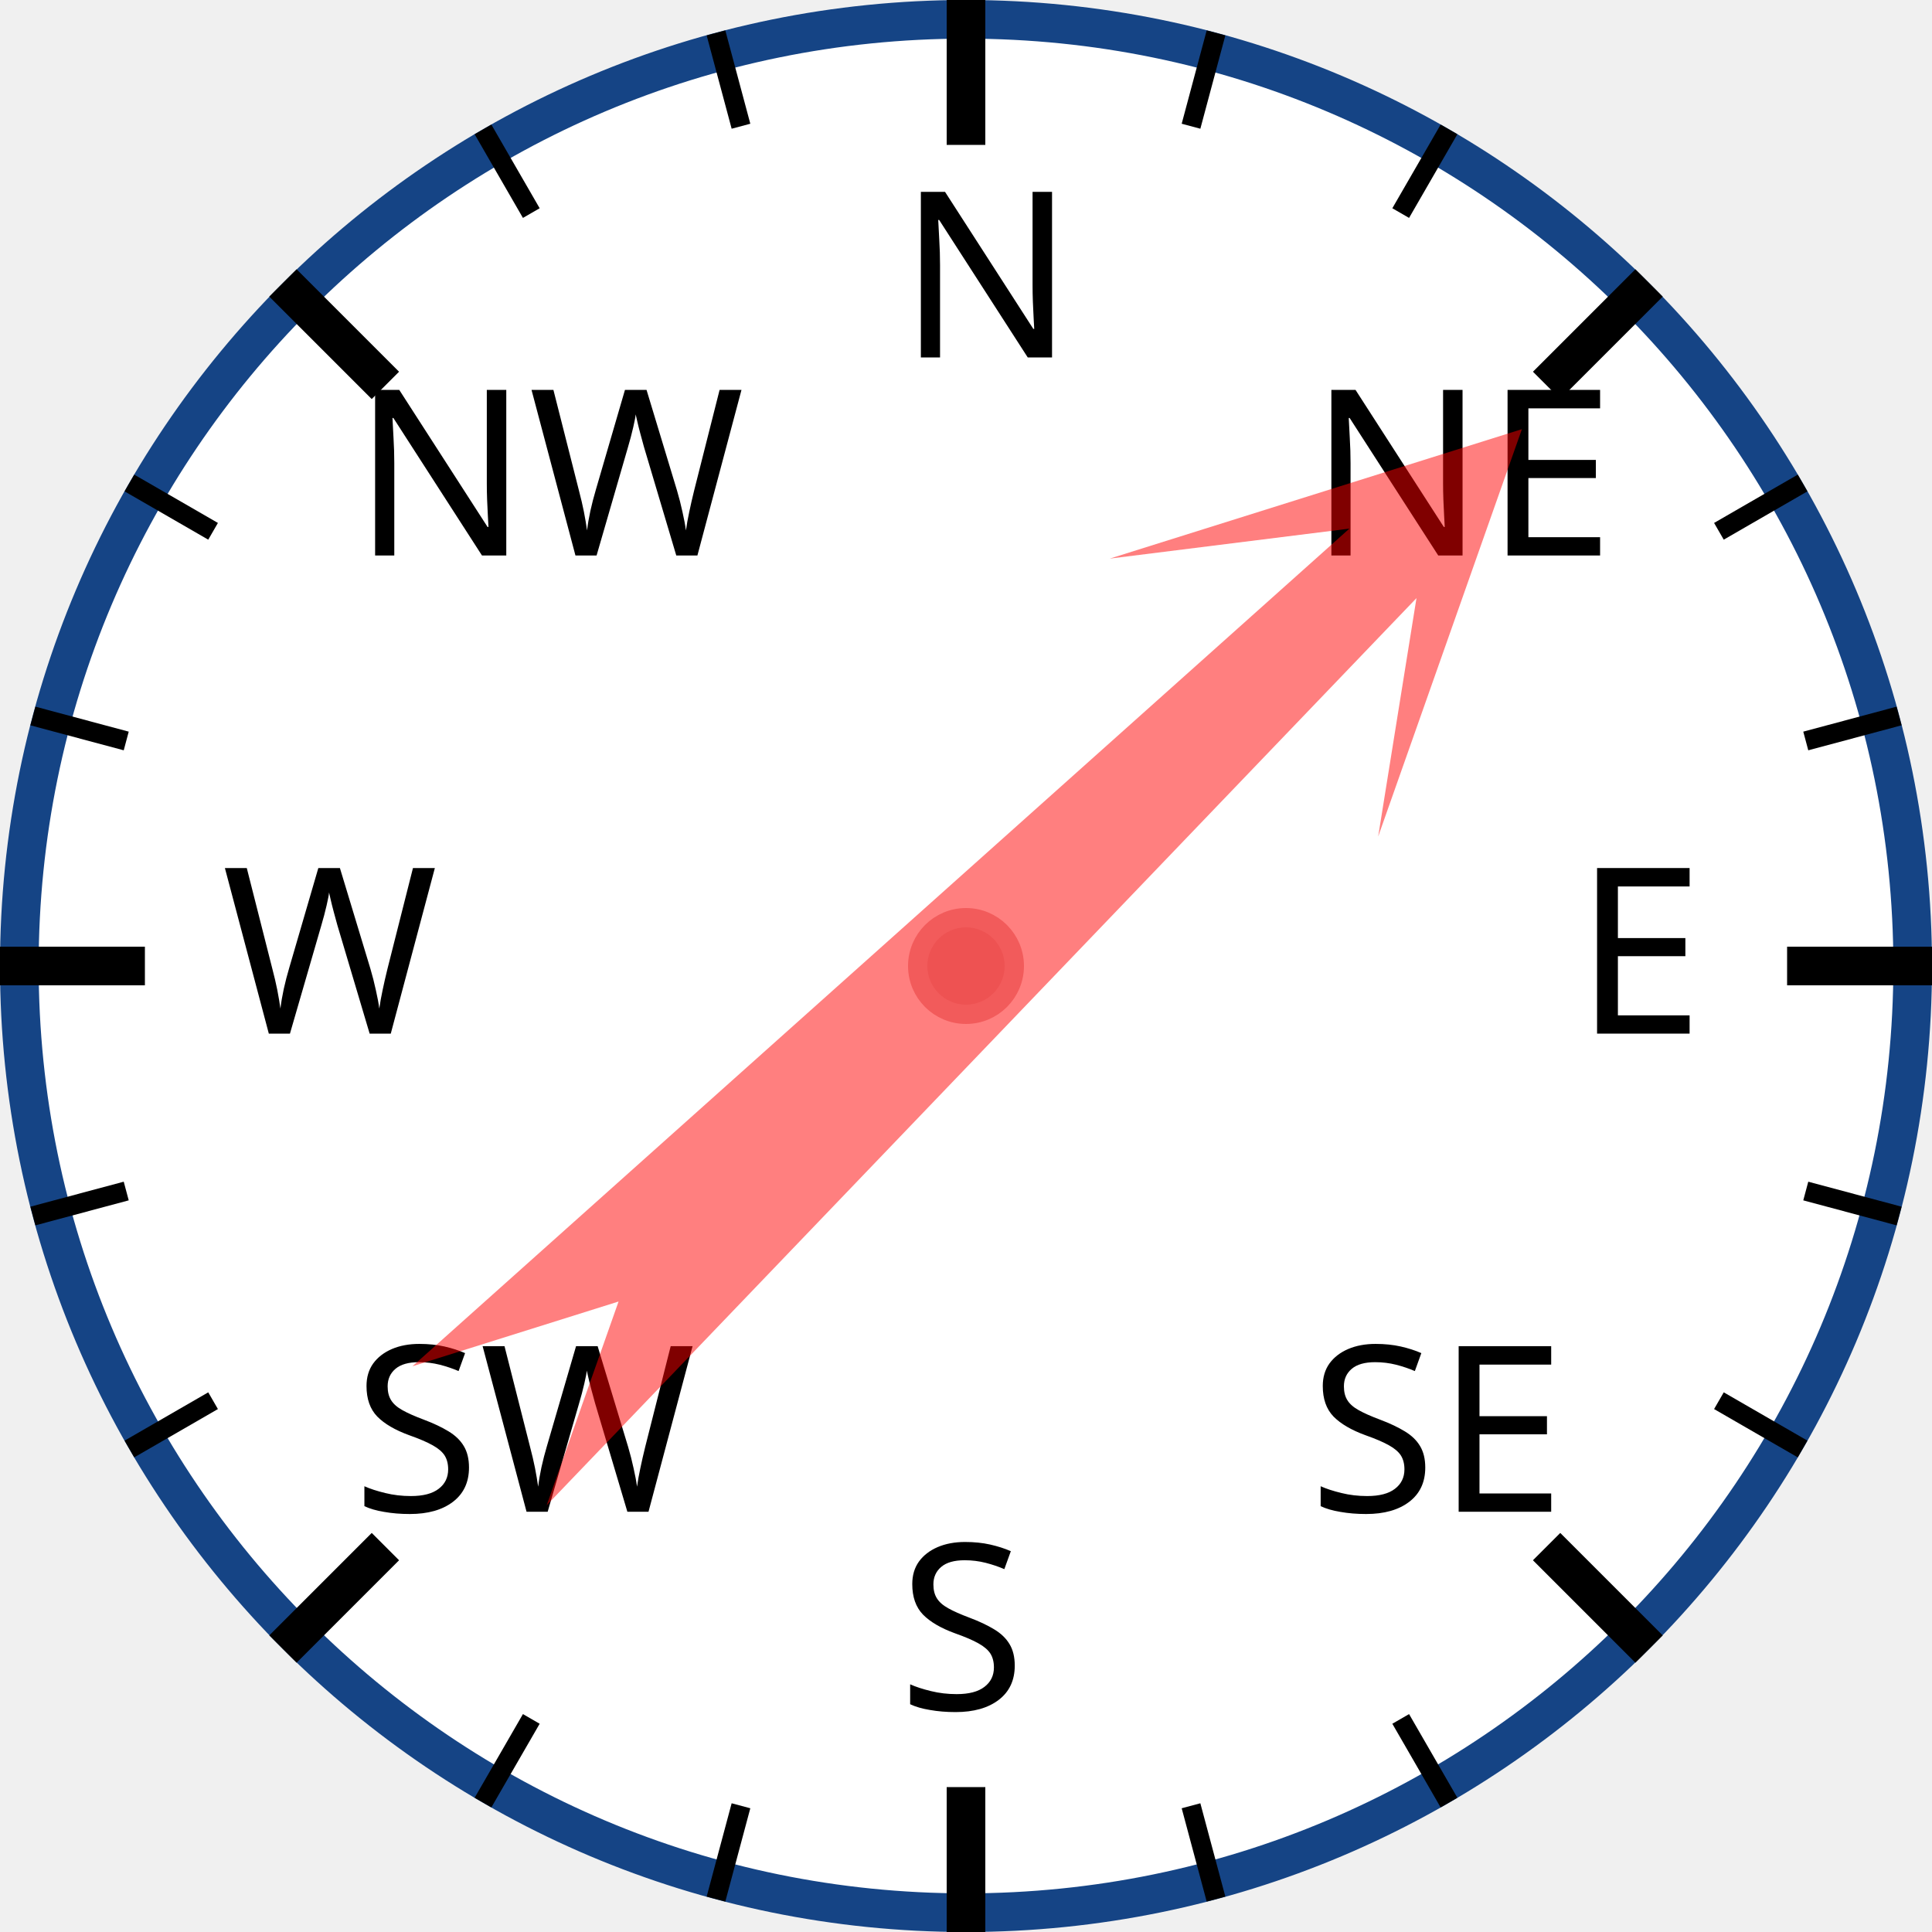
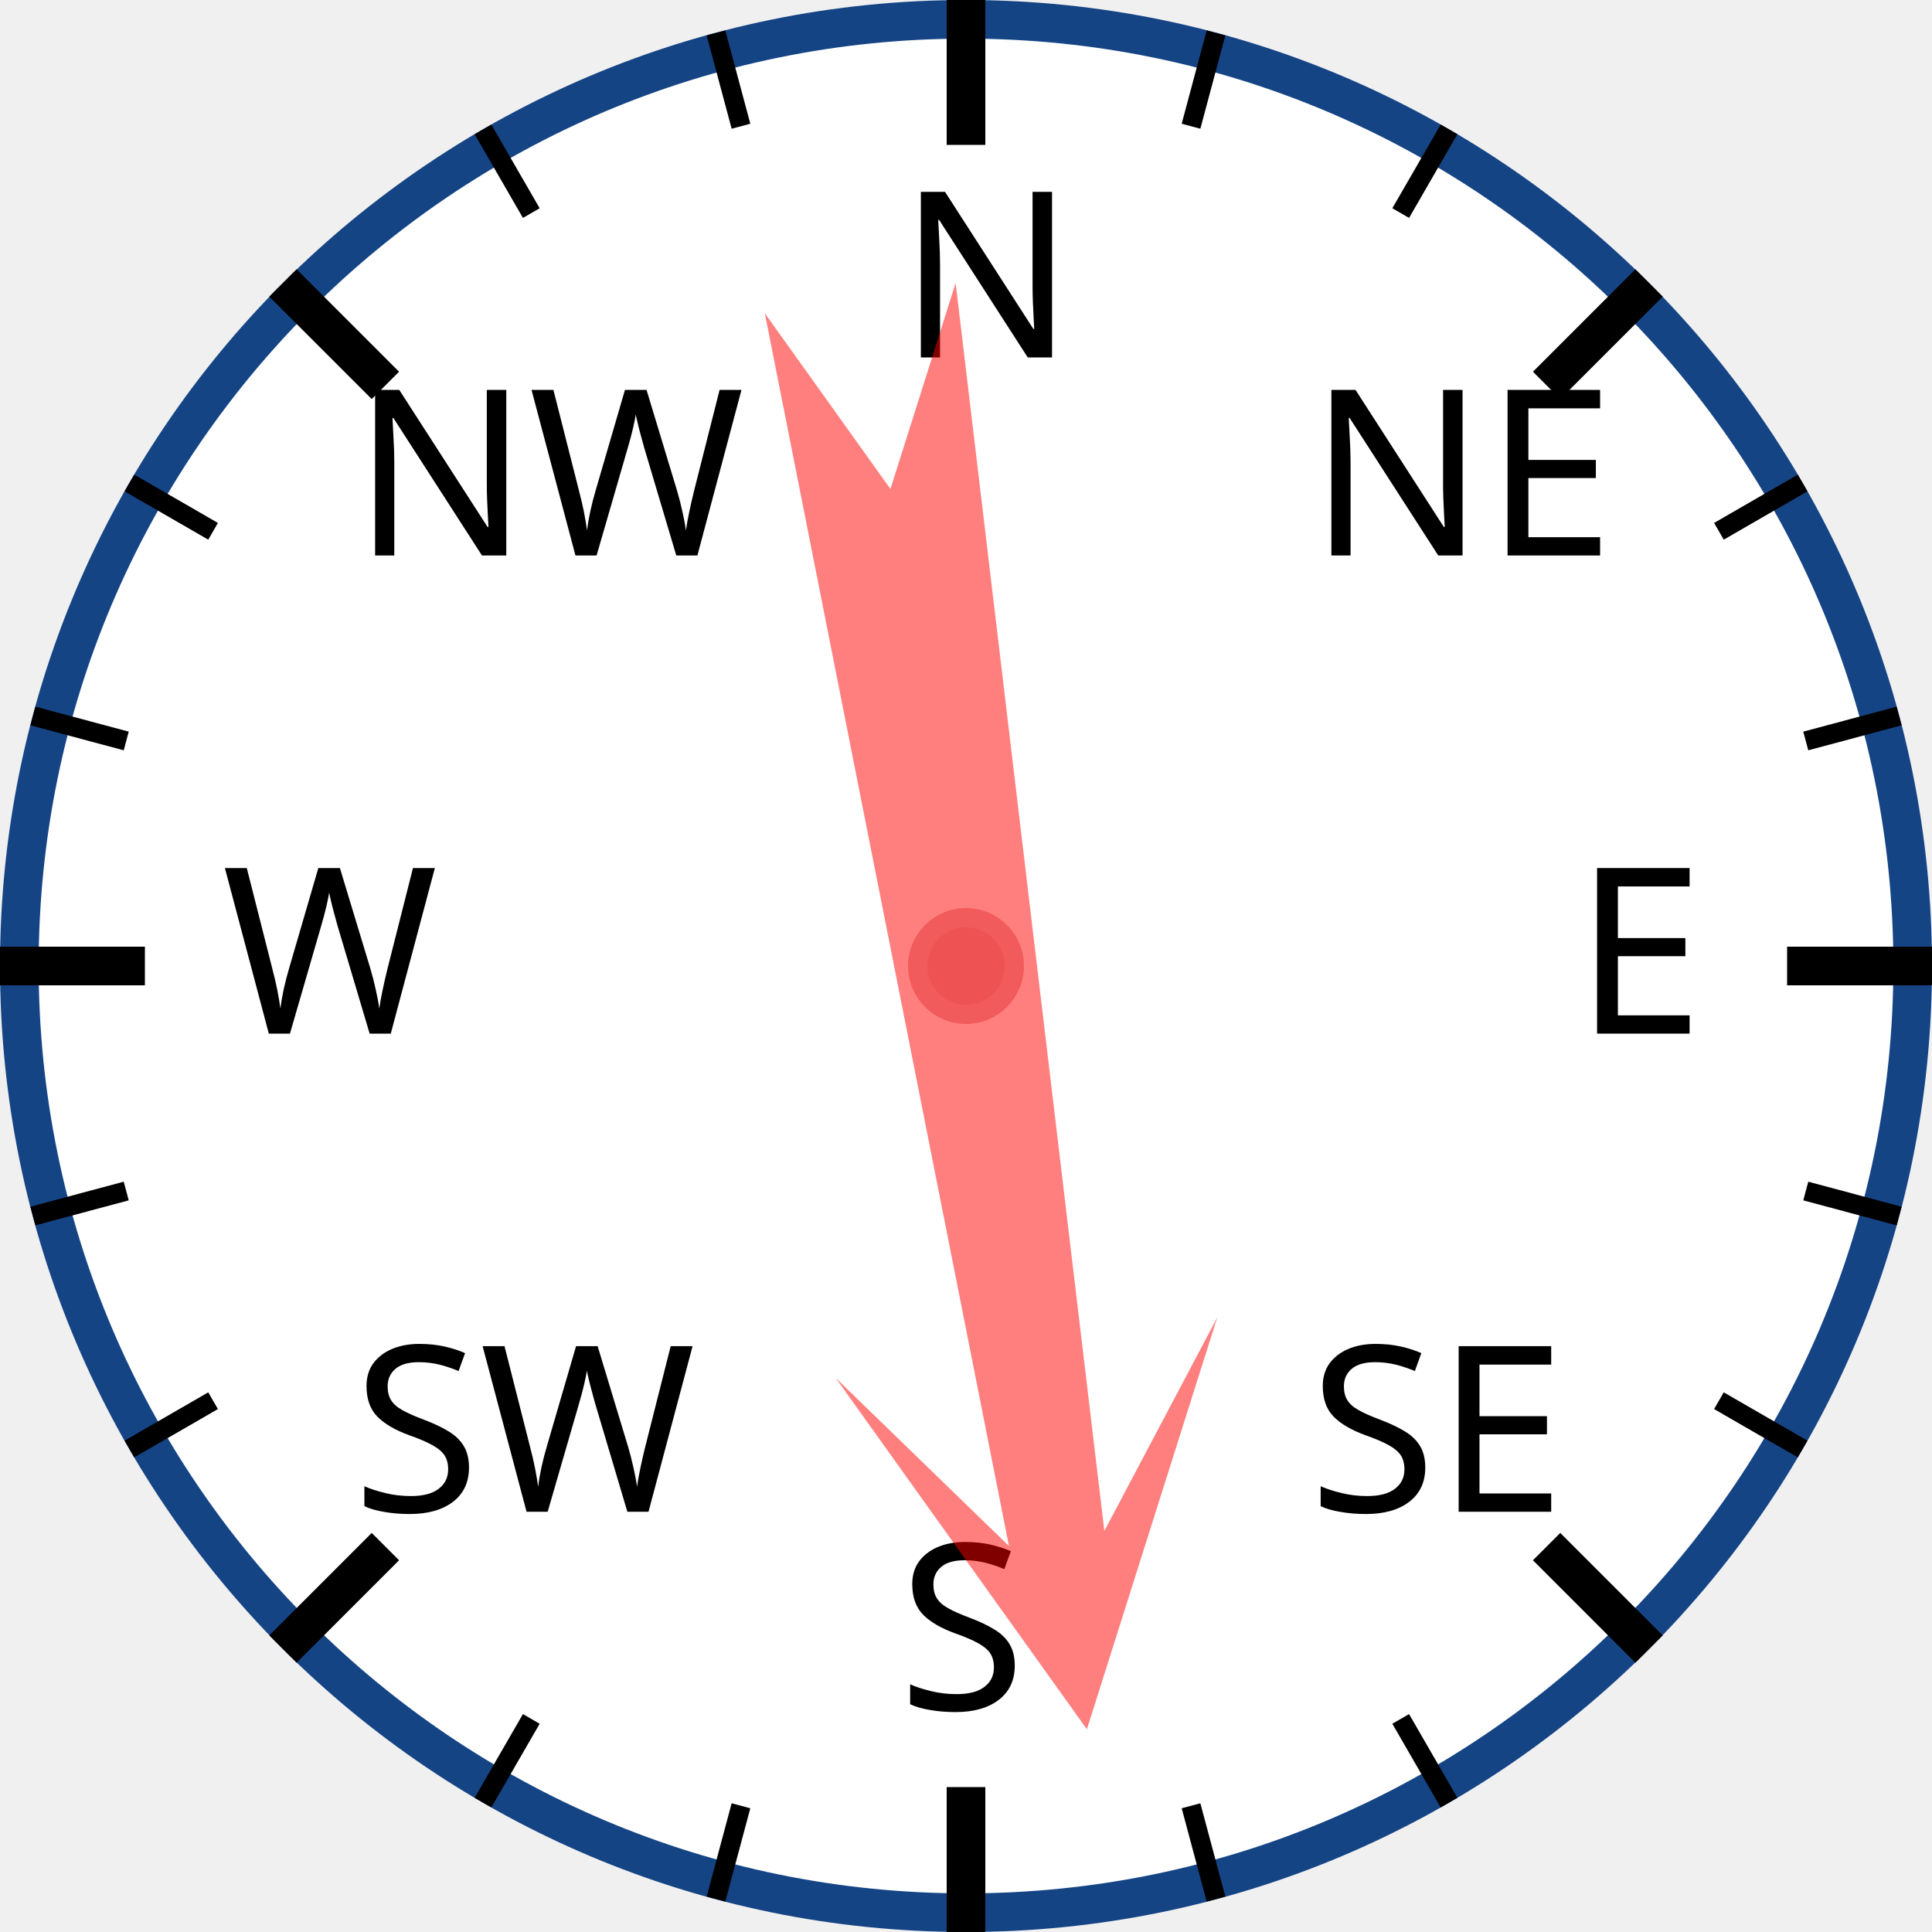
<svg xmlns="http://www.w3.org/2000/svg" width="120px" height="120px" viewBox="0 0 200 200">
  <circle cx="100" cy="100" r="98" style="fill: white; stroke: #154485; stroke-width: 4;" />
  <text x="93.0" y="37.0" style="font-family: sans-serif; font-size: 18pt;">N</text>
  <line x1="100.0" y1="0.0" x2="100.0" y2="15.0" style="stroke: black; stroke-width: 4;" />
  <line x1="74.118" y1="3.407" x2="76.706" y2="13.067" style="stroke: black; stroke-width: 2;" />
  <line x1="50" y1="13.397" x2="55" y2="22.058" style="stroke: black; stroke-width: 2;" />
  <text x="36.503" y="57.503" style="font-family: sans-serif; font-size: 18pt;">NW</text>
  <line x1="29.289" y1="29.289" x2="39.896" y2="39.896" style="stroke: black; stroke-width: 4;" />
  <line x1="13.397" y1="50" x2="22.058" y2="55" style="stroke: black; stroke-width: 2;" />
  <line x1="3.407" y1="74.118" x2="13.067" y2="76.706" style="stroke: black; stroke-width: 2;" />
  <text x="23.0" y="107.0" style="font-family: sans-serif; font-size: 18pt;">W</text>
  <line x1="0.0" y1="100.0" x2="15.0" y2="100.0" style="stroke: black; stroke-width: 4;" />
  <line x1="3.407" y1="125.882" x2="13.067" y2="123.294" style="stroke: black; stroke-width: 2;" />
  <line x1="13.397" y1="150" x2="22.058" y2="145" style="stroke: black; stroke-width: 2;" />
  <text x="36.503" y="156.497" style="font-family: sans-serif; font-size: 18pt;">SW</text>
  <line x1="29.289" y1="170.711" x2="39.896" y2="160.104" style="stroke: black; stroke-width: 4;" />
  <line x1="50" y1="186.603" x2="55" y2="177.942" style="stroke: black; stroke-width: 2;" />
  <line x1="74.118" y1="196.593" x2="76.706" y2="186.933" style="stroke: black; stroke-width: 2;" />
  <text x="93" y="177.0" style="font-family: sans-serif; font-size: 18pt;">S</text>
  <line x1="100" y1="200.0" x2="100" y2="185.0" style="stroke: black; stroke-width: 4;" />
  <line x1="125.882" y1="196.593" x2="123.294" y2="186.933" style="stroke: black; stroke-width: 2;" />
  <line x1="150.0" y1="186.603" x2="145.0" y2="177.942" style="stroke: black; stroke-width: 2;" />
  <text x="135.497" y="156.497" style="font-family: sans-serif; font-size: 18pt;">SE</text>
  <line x1="170.711" y1="170.711" x2="160.104" y2="160.104" style="stroke: black; stroke-width: 4;" />
  <line x1="186.603" y1="150" x2="177.942" y2="145" style="stroke: black; stroke-width: 2;" />
  <line x1="196.593" y1="125.882" x2="186.933" y2="123.294" style="stroke: black; stroke-width: 2;" />
  <text x="163.0" y="107" style="font-family: sans-serif; font-size: 18pt;">E</text>
  <line x1="200.0" y1="100" x2="185.0" y2="100" style="stroke: black; stroke-width: 4;" />
  <line x1="196.593" y1="74.118" x2="186.933" y2="76.706" style="stroke: black; stroke-width: 2;" />
  <line x1="186.603" y1="50" x2="177.942" y2="55" style="stroke: black; stroke-width: 2;" />
  <text x="135.497" y="57.503" style="font-family: sans-serif; font-size: 18pt;">NE</text>
  <line x1="170.711" y1="29.289" x2="160.104" y2="39.896" style="stroke: black; stroke-width: 4;" />
  <line x1="150" y1="13.397" x2="145" y2="22.058" style="stroke: black; stroke-width: 2;" />
  <line x1="125.882" y1="3.407" x2="123.294" y2="13.067" style="stroke: black; stroke-width: 2;" />
-   <polygon points="100 20 120 60 105 40 110 170 100 150 90 170 95 40 80 60" style="fill: red; fill-opacity: 0.5;" transform="rotate(46,100,100)" />
+   <polygon points="100 20 120 60 105 40 110 170 100 150 90 170 95 40 80 60" style="fill: red; fill-opacity: 0.5;" transform="rotate(171,100,100)" />
  <circle cx="100" cy="100" r="5" style="fill: #EE5252; stroke: #F25B5B; stroke-width: 2;" />
</svg>
